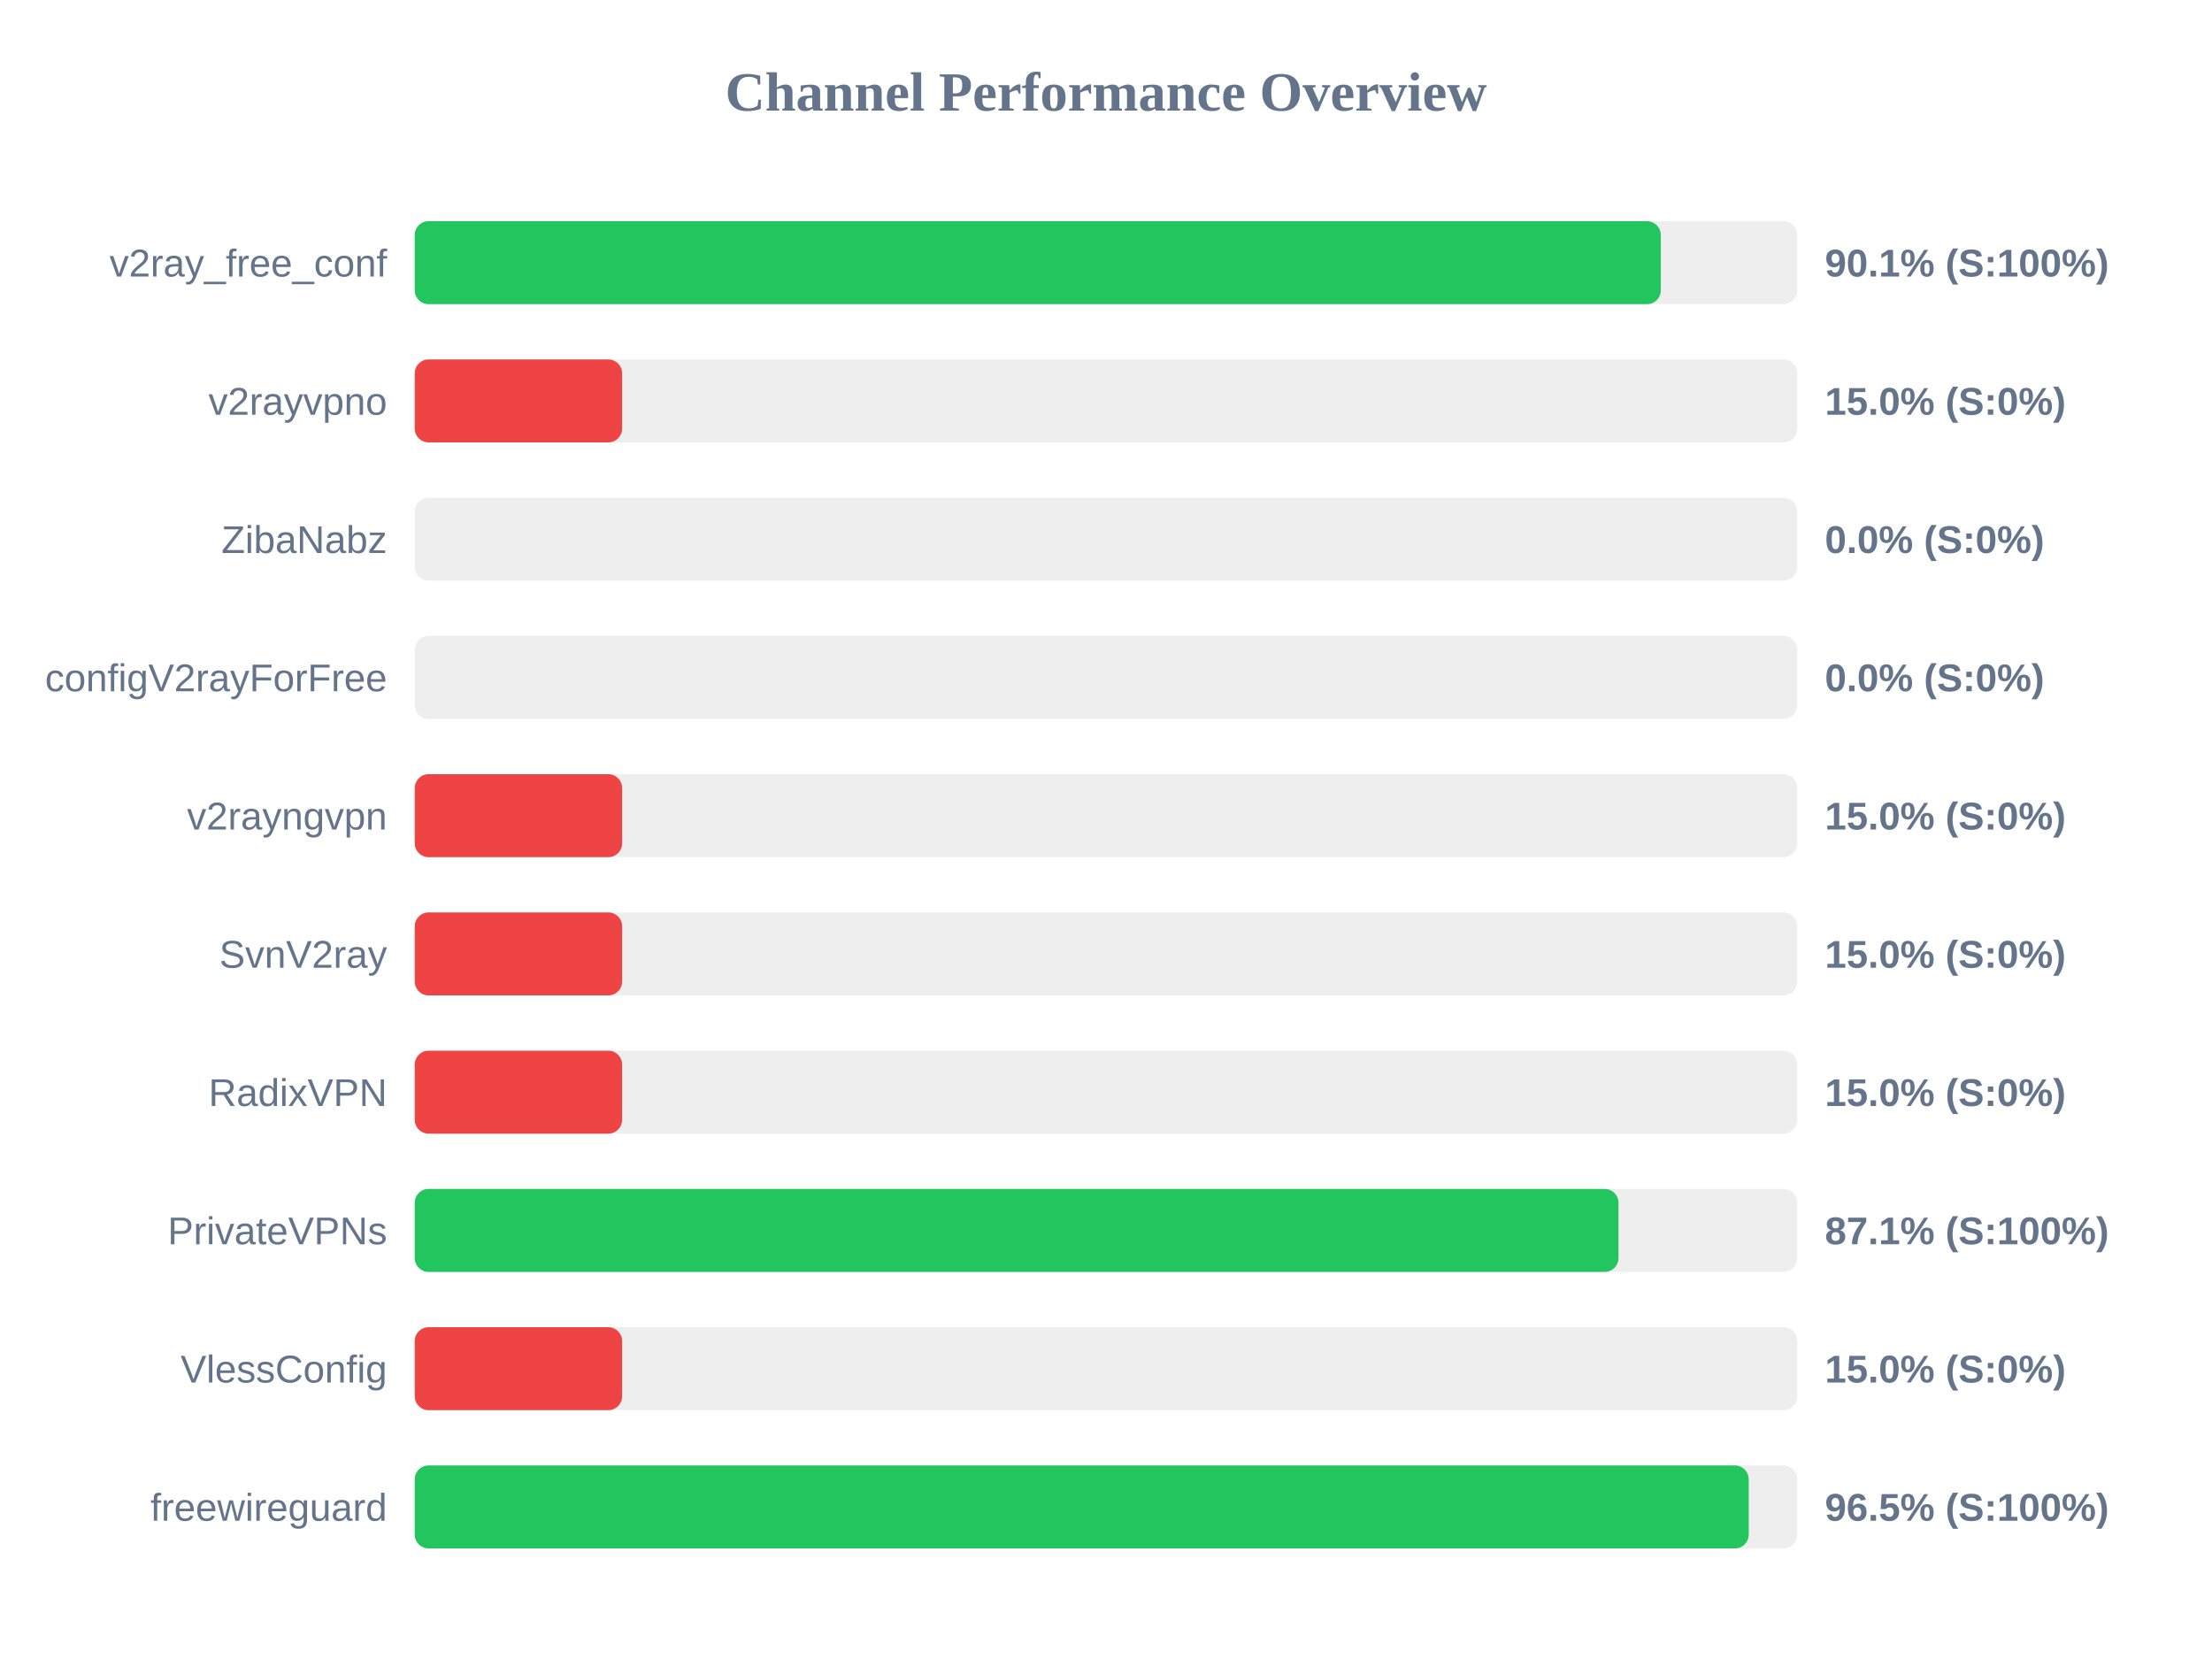
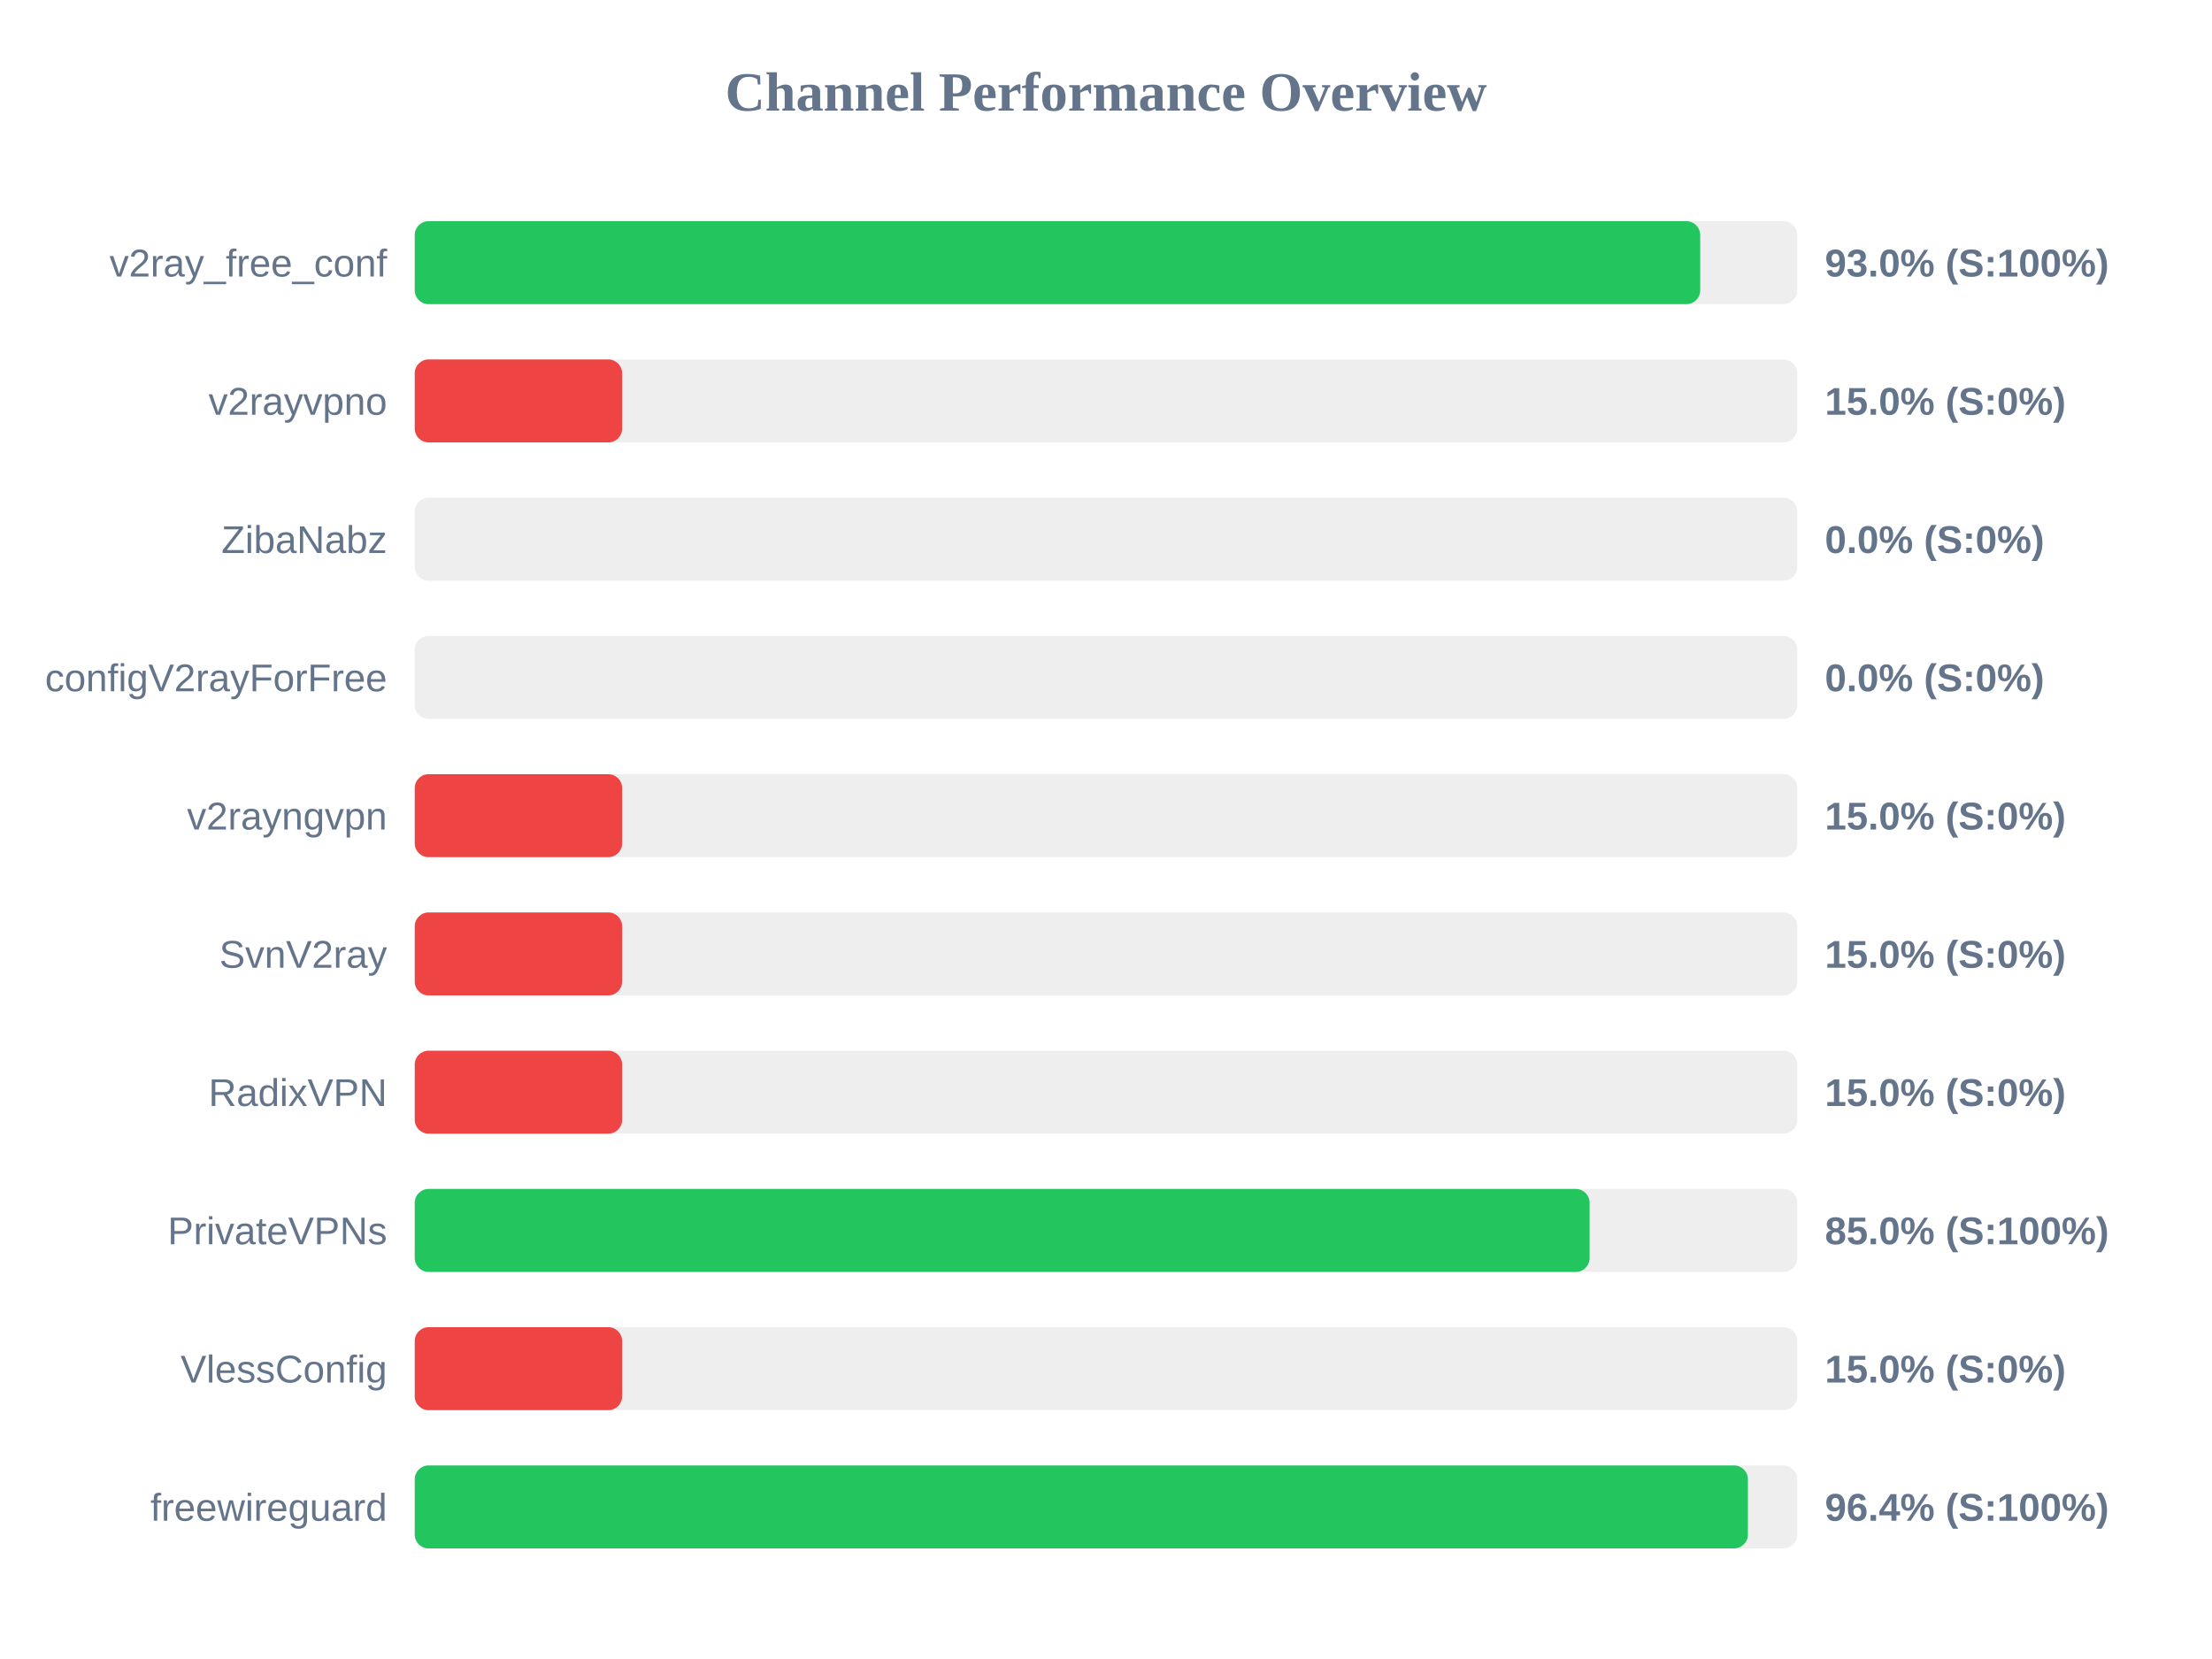
<svg xmlns="http://www.w3.org/2000/svg" width="800" height="600" version="1.1">
  <style>
        .row { font: 14px Arial; fill: #64748b; }
        .score { font: bold 14px Arial; fill: #64748b; }
    </style>
  <text x="400" y="40" text-anchor="middle" font-size="20px" font-weight="bold" fill="#64748b">Channel Performance Overview</text>
  <rect x="150" y="80" width="500" height="30" fill="#eee" rx="5" />
-   <rect x="150" y="80" width="450.65" height="30" fill="#22c55e" rx="5" />
+   <rect x="150" y="80" width="464.9" height="30" fill="#22c55e" rx="5" />
  <text x="140" y="100" text-anchor="end" class="row">v2ray_free_conf</text>
-   <text x="660" y="100" text-anchor="start" class="score">90.1% (S:100%)</text>
+   <text x="660" y="100" text-anchor="start" class="score">93.0% (S:100%)</text>
  <rect x="150" y="130" width="500" height="30" fill="#eee" rx="5" />
  <rect x="150" y="130" width="75.0" height="30" fill="#ef4444" rx="5" />
  <text x="140" y="150" text-anchor="end" class="row">v2rayvpno</text>
  <text x="660" y="150" text-anchor="start" class="score">15.0% (S:0%)</text>
  <rect x="150" y="180" width="500" height="30" fill="#eee" rx="5" />
  <rect x="150" y="180" width="0.0" height="30" fill="#ef4444" rx="5" />
  <text x="140" y="200" text-anchor="end" class="row">ZibaNabz</text>
  <text x="660" y="200" text-anchor="start" class="score">0.0% (S:0%)</text>
  <rect x="150" y="230" width="500" height="30" fill="#eee" rx="5" />
  <rect x="150" y="230" width="0.0" height="30" fill="#ef4444" rx="5" />
  <text x="140" y="250" text-anchor="end" class="row">configV2rayForFree</text>
  <text x="660" y="250" text-anchor="start" class="score">0.0% (S:0%)</text>
  <rect x="150" y="280" width="500" height="30" fill="#eee" rx="5" />
  <rect x="150" y="280" width="75.0" height="30" fill="#ef4444" rx="5" />
  <text x="140" y="300" text-anchor="end" class="row">v2rayngvpn</text>
  <text x="660" y="300" text-anchor="start" class="score">15.0% (S:0%)</text>
  <rect x="150" y="330" width="500" height="30" fill="#eee" rx="5" />
  <rect x="150" y="330" width="75.0" height="30" fill="#ef4444" rx="5" />
  <text x="140" y="350" text-anchor="end" class="row">SvnV2ray</text>
  <text x="660" y="350" text-anchor="start" class="score">15.0% (S:0%)</text>
  <rect x="150" y="380" width="500" height="30" fill="#eee" rx="5" />
  <rect x="150" y="380" width="75.0" height="30" fill="#ef4444" rx="5" />
  <text x="140" y="400" text-anchor="end" class="row">RadixVPN</text>
  <text x="660" y="400" text-anchor="start" class="score">15.0% (S:0%)</text>
  <rect x="150" y="430" width="500" height="30" fill="#eee" rx="5" />
-   <rect x="150" y="430" width="435.35" height="30" fill="#22c55e" rx="5" />
+   <rect x="150" y="430" width="424.9" height="30" fill="#22c55e" rx="5" />
  <text x="140" y="450" text-anchor="end" class="row">PrivateVPNs</text>
-   <text x="660" y="450" text-anchor="start" class="score">87.1% (S:100%)</text>
+   <text x="660" y="450" text-anchor="start" class="score">85.0% (S:100%)</text>
  <rect x="150" y="480" width="500" height="30" fill="#eee" rx="5" />
  <rect x="150" y="480" width="75.0" height="30" fill="#ef4444" rx="5" />
  <text x="140" y="500" text-anchor="end" class="row">VlessConfig</text>
  <text x="660" y="500" text-anchor="start" class="score">15.0% (S:0%)</text>
  <rect x="150" y="530" width="500" height="30" fill="#eee" rx="5" />
-   <rect x="150" y="530" width="482.45" height="30" fill="#22c55e" rx="5" />
+   <rect x="150" y="530" width="482.15" height="30" fill="#22c55e" rx="5" />
  <text x="140" y="550" text-anchor="end" class="row">freewireguard</text>
-   <text x="660" y="550" text-anchor="start" class="score">96.5% (S:100%)</text>
+   <text x="660" y="550" text-anchor="start" class="score">96.4% (S:100%)</text>
</svg>
